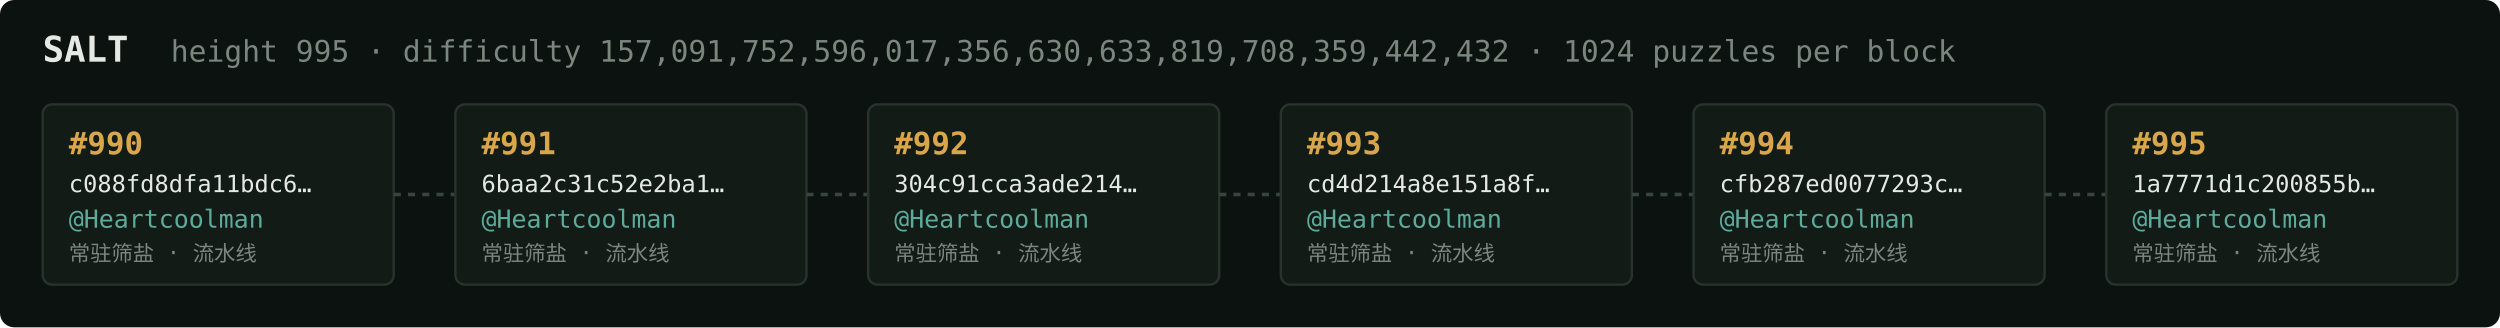
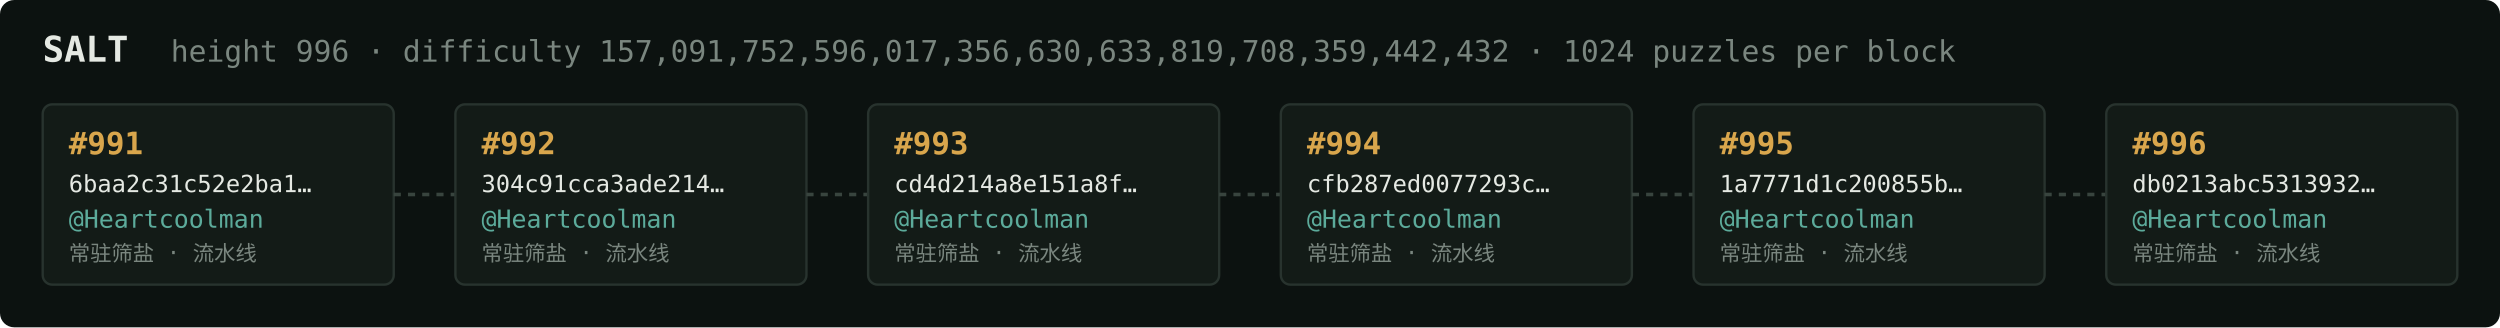
<svg xmlns="http://www.w3.org/2000/svg" width="1054" height="138" viewBox="0 0 1054 138" font-family="ui-monospace,SFMono-Regular,Menlo,monospace">
  <rect fill="#0c1210" width="1054" height="138" rx="6" />
  <text x="18" y="26" fill="#e5e9e3" font-size="15" font-weight="700">SALT</text>
-   <text x="72" y="26" fill="#7a867f" font-size="12.5">height 995 · difficulty 157,091,752,596,017,356,630,633,819,708,359,442,432 · 1024 puzzles per block</text>
+   <text x="72" y="26" fill="#7a867f" font-size="12.5">height 996 · difficulty 157,091,752,596,017,356,630,633,819,708,359,442,432 · 1024 puzzles per block</text>
  <rect x="18" y="44" width="148" height="76" rx="4" fill="#131b17" stroke="#28332e" stroke-width="1" />
-   <text x="29" y="65" fill="#d9a64c" font-size="13" font-weight="700">#990</text>
-   <text x="29" y="81" fill="#e5e9e3" font-size="10">c088fd8dfa11bdc6…</text>
+   <text x="29" y="65" fill="#d9a64c" font-size="13" font-weight="700">#991</text>
+   <text x="29" y="81" fill="#e5e9e3" font-size="10">6baa2c31c52e2ba1…</text>
  <text x="29" y="96" fill="#5cab9b" font-size="10.5">@Heartcoolman</text>
  <text x="29" y="110" fill="#7a867f" font-size="9">常驻筛盐 · 流水线</text>
  <line x1="166" y1="82.0" x2="192" y2="82.0" stroke="#38443e" stroke-width="1.5" stroke-dasharray="3 3" />
  <rect x="192" y="44" width="148" height="76" rx="4" fill="#131b17" stroke="#28332e" stroke-width="1" />
-   <text x="203" y="65" fill="#d9a64c" font-size="13" font-weight="700">#991</text>
-   <text x="203" y="81" fill="#e5e9e3" font-size="10">6baa2c31c52e2ba1…</text>
+   <text x="203" y="65" fill="#d9a64c" font-size="13" font-weight="700">#992</text>
+   <text x="203" y="81" fill="#e5e9e3" font-size="10">304c91cca3ade214…</text>
  <text x="203" y="96" fill="#5cab9b" font-size="10.5">@Heartcoolman</text>
  <text x="203" y="110" fill="#7a867f" font-size="9">常驻筛盐 · 流水线</text>
  <line x1="340" y1="82.0" x2="366" y2="82.0" stroke="#38443e" stroke-width="1.5" stroke-dasharray="3 3" />
  <rect x="366" y="44" width="148" height="76" rx="4" fill="#131b17" stroke="#28332e" stroke-width="1" />
-   <text x="377" y="65" fill="#d9a64c" font-size="13" font-weight="700">#992</text>
-   <text x="377" y="81" fill="#e5e9e3" font-size="10">304c91cca3ade214…</text>
+   <text x="377" y="65" fill="#d9a64c" font-size="13" font-weight="700">#993</text>
+   <text x="377" y="81" fill="#e5e9e3" font-size="10">cd4d214a8e151a8f…</text>
  <text x="377" y="96" fill="#5cab9b" font-size="10.5">@Heartcoolman</text>
  <text x="377" y="110" fill="#7a867f" font-size="9">常驻筛盐 · 流水线</text>
  <line x1="514" y1="82.0" x2="540" y2="82.0" stroke="#38443e" stroke-width="1.5" stroke-dasharray="3 3" />
  <rect x="540" y="44" width="148" height="76" rx="4" fill="#131b17" stroke="#28332e" stroke-width="1" />
-   <text x="551" y="65" fill="#d9a64c" font-size="13" font-weight="700">#993</text>
-   <text x="551" y="81" fill="#e5e9e3" font-size="10">cd4d214a8e151a8f…</text>
+   <text x="551" y="65" fill="#d9a64c" font-size="13" font-weight="700">#994</text>
+   <text x="551" y="81" fill="#e5e9e3" font-size="10">cfb287ed0077293c…</text>
  <text x="551" y="96" fill="#5cab9b" font-size="10.5">@Heartcoolman</text>
  <text x="551" y="110" fill="#7a867f" font-size="9">常驻筛盐 · 流水线</text>
  <line x1="688" y1="82.0" x2="714" y2="82.0" stroke="#38443e" stroke-width="1.5" stroke-dasharray="3 3" />
  <rect x="714" y="44" width="148" height="76" rx="4" fill="#131b17" stroke="#28332e" stroke-width="1" />
-   <text x="725" y="65" fill="#d9a64c" font-size="13" font-weight="700">#994</text>
-   <text x="725" y="81" fill="#e5e9e3" font-size="10">cfb287ed0077293c…</text>
+   <text x="725" y="65" fill="#d9a64c" font-size="13" font-weight="700">#995</text>
+   <text x="725" y="81" fill="#e5e9e3" font-size="10">1a7771d1c200855b…</text>
  <text x="725" y="96" fill="#5cab9b" font-size="10.5">@Heartcoolman</text>
  <text x="725" y="110" fill="#7a867f" font-size="9">常驻筛盐 · 流水线</text>
  <line x1="862" y1="82.0" x2="888" y2="82.0" stroke="#38443e" stroke-width="1.5" stroke-dasharray="3 3" />
  <rect x="888" y="44" width="148" height="76" rx="4" fill="#131b17" stroke="#28332e" stroke-width="1" />
-   <text x="899" y="65" fill="#d9a64c" font-size="13" font-weight="700">#995</text>
-   <text x="899" y="81" fill="#e5e9e3" font-size="10">1a7771d1c200855b…</text>
+   <text x="899" y="65" fill="#d9a64c" font-size="13" font-weight="700">#996</text>
+   <text x="899" y="81" fill="#e5e9e3" font-size="10">db0213abc5313932…</text>
  <text x="899" y="96" fill="#5cab9b" font-size="10.5">@Heartcoolman</text>
  <text x="899" y="110" fill="#7a867f" font-size="9">常驻筛盐 · 流水线</text>
</svg>
